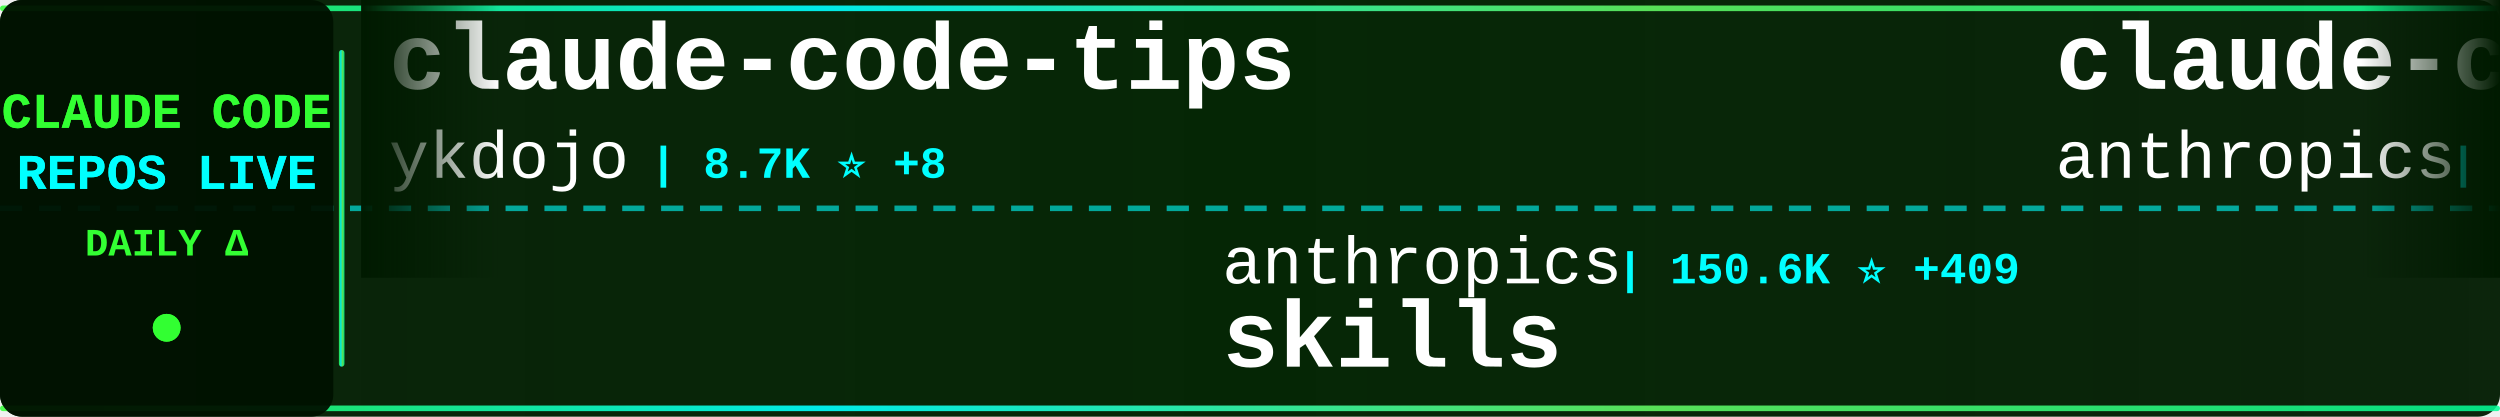
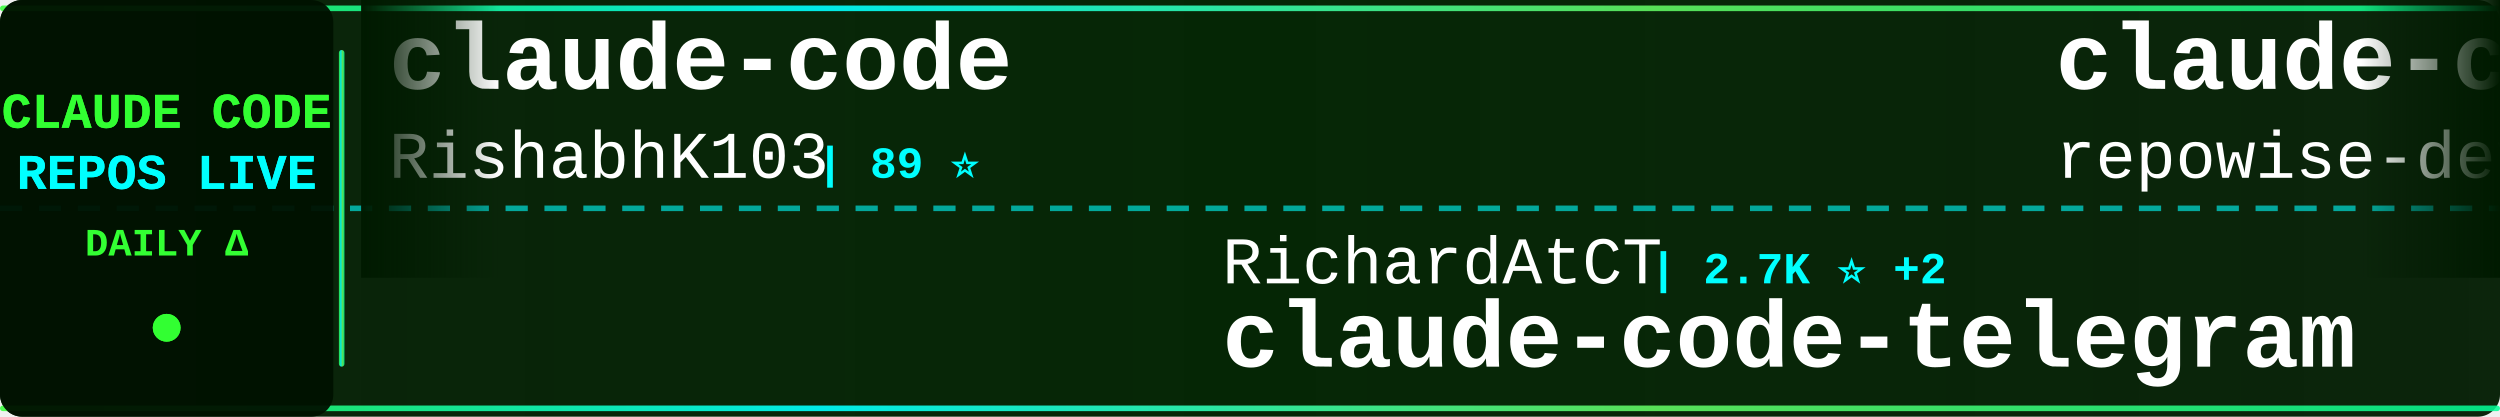
<svg xmlns="http://www.w3.org/2000/svg" width="900" height="150">
  <defs>
    <linearGradient id="tickerBg" x1="0%" y1="0%" x2="100%" y2="0%">
      <stop offset="0%" style="stop-color:#001a00;stop-opacity:0.95" />
      <stop offset="50%" style="stop-color:#002200;stop-opacity:0.98" />
      <stop offset="100%" style="stop-color:#001a00;stop-opacity:0.95" />
    </linearGradient>
    <linearGradient id="borderGrad" x1="0%" y1="0%" x2="100%" y2="0%">
      <stop offset="0%" style="stop-color:#33ff33;stop-opacity:0.85">
        <animate attributeName="stop-opacity" values="0.85;1;0.85" dur="2s" repeatCount="indefinite" />
      </stop>
      <stop offset="33%" style="stop-color:#00ffff;stop-opacity:0.9">
        <animate attributeName="stop-opacity" values="0.9;1;0.9" dur="2.2s" repeatCount="indefinite" />
      </stop>
      <stop offset="66%" style="stop-color:#66ff66;stop-opacity:0.85">
        <animate attributeName="stop-opacity" values="0.85;1;0.85" dur="1.8s" repeatCount="indefinite" />
      </stop>
      <stop offset="100%" style="stop-color:#00ff99;stop-opacity:0.85">
        <animate attributeName="stop-opacity" values="0.85;1;0.85" dur="2s" repeatCount="indefinite" />
      </stop>
    </linearGradient>
    <filter id="textGlow">
      <feGaussianBlur stdDeviation="0.1" result="coloredBlur" />
      <feMerge>
        <feMergeNode in="coloredBlur" />
        <feMergeNode in="SourceGraphic" />
      </feMerge>
    </filter>
    <filter id="metricGlow">
      <feGaussianBlur stdDeviation="0.2" result="coloredBlur" />
      <feMerge>
        <feMergeNode in="coloredBlur" />
        <feMergeNode in="SourceGraphic" />
      </feMerge>
    </filter>
    <linearGradient id="leftFade" x1="0%" y1="0%" x2="100%" y2="0%">
      <stop offset="0%" style="stop-color:#001a00;stop-opacity:1" />
      <stop offset="100%" style="stop-color:#001a00;stop-opacity:0" />
    </linearGradient>
    <linearGradient id="rightFade" x1="0%" y1="0%" x2="100%" y2="0%">
      <stop offset="0%" style="stop-color:#001a00;stop-opacity:0" />
      <stop offset="100%" style="stop-color:#001a00;stop-opacity:1" />
    </linearGradient>
  </defs>
  <rect width="900" height="150" fill="url(#tickerBg)" rx="8" />
  <rect x="0" y="2" width="900" height="2" fill="url(#borderGrad)" rx="1" />
  <rect x="0" y="146" width="900" height="2" fill="url(#borderGrad)" rx="1" />
  <line x1="0" y1="75" x2="900" y2="75" stroke="#00ffff" stroke-width="2" stroke-dasharray="8 6" opacity="0.6" />
  <rect x="0" y="0" width="120" height="150" fill="#001100" opacity="0.95" rx="8" />
  <text x="60" y="46" font-family="'Courier New', monospace" font-size="18" font-weight="bold" fill="#33ff33" text-anchor="middle" filter="url(#textGlow)">
    CLAUDE CODE
  </text>
  <text x="60" y="68" font-family="'Courier New', monospace" font-size="18" font-weight="bold" fill="#00ffff" text-anchor="middle" filter="url(#textGlow)">
    REPOS LIVE
  </text>
  <text x="60" y="92" font-family="'Courier New', monospace" font-size="14" font-weight="bold" fill="#33ff33" text-anchor="middle">
    DAILY Δ
  </text>
  <circle cx="60" cy="118" r="5" fill="#33ff33" filter="url(#metricGlow)">
    <animate attributeName="r" values="4;6;4" dur="1.5s" repeatCount="indefinite" />
    <animate attributeName="opacity" values="0.6;1;0.6" dur="1.5s" repeatCount="indefinite" />
  </circle>
  <rect x="122" y="18" width="2" height="114" fill="url(#borderGrad)" rx="1" />
  <clipPath id="tickerClip">
    <rect x="130" y="0" width="770" height="150" />
  </clipPath>
  <g clip-path="url(#tickerClip)">
    <g id="tickerItems">
      <animateTransform attributeName="transform" attributeType="XML" type="translate" from="0 0" to="-3000 0" dur="54s" repeatCount="indefinite" />
      <g transform="translate(0, 0)">
-         <text x="140" y="32" font-family="'Courier New', monospace" font-size="34" font-weight="bold" fill="#ffffff">claude-code-tips</text>
-         <text x="140" y="64" font-family="'Courier New', monospace" font-size="24" font-weight="normal" fill="#ffffff" opacity="1.0">ykdojo</text>
-         <text x="234" y="64" font-family="'Courier New', monospace" font-size="16" font-weight="bold" fill="#00ffff"> | 8.7K ⭐ +8</text>
+         <text x="140" y="32" font-family="'Courier New', monospace" font-size="34" font-weight="bold" fill="#ffffff">claude-code</text>
+         <text x="140" y="64" font-family="'Courier New', monospace" font-size="24" font-weight="normal" fill="#ffffff" opacity="1.0">RishabhK103</text>
+         <text x="294" y="64" font-family="'Courier New', monospace" font-size="16" font-weight="bold" fill="#00ffff"> | 89 ⭐</text>
      </g>
      <g transform="translate(300, 0)">
-         <text x="140" y="102" font-family="'Courier New', monospace" font-size="24" font-weight="normal" fill="#ffffff" opacity="1.0">anthropics</text>
-         <text x="282" y="102" font-family="'Courier New', monospace" font-size="16" font-weight="bold" fill="#00ffff"> | 150.6K ⭐ +409</text>
-         <text x="140" y="132" font-family="'Courier New', monospace" font-size="34" font-weight="bold" fill="#ffffff">skills</text>
+         <text x="140" y="102" font-family="'Courier New', monospace" font-size="24" font-weight="normal" fill="#ffffff" opacity="1.0">RichardAtCT</text>
+         <text x="294" y="102" font-family="'Courier New', monospace" font-size="16" font-weight="bold" fill="#00ffff"> | 2.7K ⭐ +2</text>
+         <text x="140" y="132" font-family="'Courier New', monospace" font-size="34" font-weight="bold" fill="#ffffff">claude-code-telegram</text>
      </g>
      <g transform="translate(600, 0)">
-         <text x="140" y="32" font-family="'Courier New', monospace" font-size="34" font-weight="bold" fill="#ffffff">claude-code-security-rev...</text>
-         <text x="140" y="64" font-family="'Courier New', monospace" font-size="24" font-weight="normal" fill="#ffffff" opacity="1.0">anthropics</text>
-         <text x="282" y="64" font-family="'Courier New', monospace" font-size="16" font-weight="bold" fill="#00ffff"> | 5.2K ⭐ +21</text>
+         <text x="140" y="32" font-family="'Courier New', monospace" font-size="34" font-weight="bold" fill="#ffffff">claude-code-prompts</text>
+         <text x="140" y="64" font-family="'Courier New', monospace" font-size="24" font-weight="normal" fill="#ffffff" opacity="1.0">repowise-dev</text>
+         <text x="306" y="64" font-family="'Courier New', monospace" font-size="16" font-weight="bold" fill="#00ffff"> | 1.1K ⭐</text>
      </g>
      <g transform="translate(900, 0)">
-         <text x="140" y="102" font-family="'Courier New', monospace" font-size="24" font-weight="normal" fill="#ffffff" opacity="1.0">xorespesp</text>
-         <text x="270" y="102" font-family="'Courier New', monospace" font-size="16" font-weight="bold" fill="#00ffff"> | 227 ⭐</text>
-         <text x="140" y="132" font-family="'Courier New', monospace" font-size="34" font-weight="bold" fill="#ffffff">claude-code</text>
+         <text x="140" y="102" font-family="'Courier New', monospace" font-size="24" font-weight="normal" fill="#ffffff" opacity="1.0">huangserva</text>
+         <text x="282" y="102" font-family="'Courier New', monospace" font-size="16" font-weight="bold" fill="#00ffff"> | 604 ⭐</text>
+         <text x="140" y="132" font-family="'Courier New', monospace" font-size="34" font-weight="bold" fill="#ffffff">claude-code-cli</text>
      </g>
      <g transform="translate(1200, 0)">
-         <text x="140" y="32" font-family="'Courier New', monospace" font-size="34" font-weight="bold" fill="#ffffff">sc-claude-code-files</text>
-         <text x="140" y="64" font-family="'Courier New', monospace" font-size="24" font-weight="normal" fill="#ffffff" opacity="1.0">https-deeplearning-ai</text>
-         <text x="414" y="64" font-family="'Courier New', monospace" font-size="16" font-weight="bold" fill="#00ffff"> | 528 ⭐</text>
+         <text x="140" y="32" font-family="'Courier New', monospace" font-size="34" font-weight="bold" fill="#ffffff">Claude-Code-Usage-Monito...</text>
+         <text x="140" y="64" font-family="'Courier New', monospace" font-size="24" font-weight="normal" fill="#ffffff" opacity="1.0">Maciek-roboblog</text>
+         <text x="342" y="64" font-family="'Courier New', monospace" font-size="16" font-weight="bold" fill="#00ffff"> | 8.2K ⭐ +3</text>
      </g>
      <g transform="translate(1500, 0)">
-         <text x="140" y="102" font-family="'Courier New', monospace" font-size="24" font-weight="normal" fill="#ffffff" opacity="1.0">nicedreamzapp</text>
-         <text x="318" y="102" font-family="'Courier New', monospace" font-size="16" font-weight="bold" fill="#00ffff"> | 2.8K ⭐ +2</text>
-         <text x="140" y="132" font-family="'Courier New', monospace" font-size="34" font-weight="bold" fill="#ffffff">claude-code-local</text>
+         <text x="140" y="102" font-family="'Courier New', monospace" font-size="24" font-weight="normal" fill="#ffffff" opacity="1.0">centminmod</text>
+         <text x="282" y="102" font-family="'Courier New', monospace" font-size="16" font-weight="bold" fill="#00ffff"> | 2.4K ⭐ +1</text>
+         <text x="140" y="132" font-family="'Courier New', monospace" font-size="34" font-weight="bold" fill="#ffffff">my-claude-code-setup</text>
      </g>
      <g transform="translate(1800, 0)">
-         <text x="140" y="32" font-family="'Courier New', monospace" font-size="34" font-weight="bold" fill="#ffffff">claude-code-proxy</text>
-         <text x="140" y="64" font-family="'Courier New', monospace" font-size="24" font-weight="normal" fill="#ffffff" opacity="1.0">fuergaosi233</text>
-         <text x="306" y="64" font-family="'Courier New', monospace" font-size="16" font-weight="bold" fill="#00ffff"> | 2.7K ⭐</text>
+         <text x="140" y="32" font-family="'Courier New', monospace" font-size="34" font-weight="bold" fill="#ffffff">ECC</text>
+         <text x="140" y="64" font-family="'Courier New', monospace" font-size="24" font-weight="normal" fill="#ffffff" opacity="1.0">affaan-m</text>
+         <text x="258" y="64" font-family="'Courier New', monospace" font-size="16" font-weight="bold" fill="#00ffff"> | 215.4K ⭐ +620</text>
      </g>
      <g transform="translate(2100, 0)">
-         <text x="140" y="102" font-family="'Courier New', monospace" font-size="24" font-weight="normal" fill="#ffffff" opacity="1.0">Alishahryar1</text>
-         <text x="306" y="102" font-family="'Courier New', monospace" font-size="16" font-weight="bold" fill="#00ffff"> | 34.4K ⭐ +176</text>
-         <text x="140" y="132" font-family="'Courier New', monospace" font-size="34" font-weight="bold" fill="#ffffff">free-claude-code</text>
+         <text x="140" y="102" font-family="'Courier New', monospace" font-size="24" font-weight="normal" fill="#ffffff" opacity="1.0">disler</text>
+         <text x="234" y="102" font-family="'Courier New', monospace" font-size="16" font-weight="bold" fill="#00ffff"> | 3.8K ⭐ +5</text>
+         <text x="140" y="132" font-family="'Courier New', monospace" font-size="34" font-weight="bold" fill="#ffffff">claude-code-hooks-master...</text>
      </g>
      <g transform="translate(2400, 0)">
-         <text x="140" y="32" font-family="'Courier New', monospace" font-size="34" font-weight="bold" fill="#ffffff">claude-code-webui</text>
-         <text x="140" y="64" font-family="'Courier New', monospace" font-size="24" font-weight="normal" fill="#ffffff" opacity="1.0">sugyan</text>
-         <text x="234" y="64" font-family="'Courier New', monospace" font-size="16" font-weight="bold" fill="#00ffff"> | 1.1K ⭐</text>
+         <text x="140" y="32" font-family="'Courier New', monospace" font-size="34" font-weight="bold" fill="#ffffff">claude-code-source-code-...</text>
+         <text x="140" y="64" font-family="'Courier New', monospace" font-size="24" font-weight="normal" fill="#ffffff" opacity="1.0">ghuntley</text>
+         <text x="258" y="64" font-family="'Courier New', monospace" font-size="16" font-weight="bold" fill="#00ffff"> | 983 ⭐</text>
      </g>
      <g transform="translate(2700, 0)">
-         <text x="140" y="102" font-family="'Courier New', monospace" font-size="24" font-weight="normal" fill="#ffffff" opacity="1.0">guanshan</text>
-         <text x="258" y="102" font-family="'Courier New', monospace" font-size="16" font-weight="bold" fill="#00ffff"> | 60 ⭐</text>
-         <text x="140" y="132" font-family="'Courier New', monospace" font-size="34" font-weight="bold" fill="#ffffff">ClaudeCode</text>
+         <text x="140" y="102" font-family="'Courier New', monospace" font-size="24" font-weight="normal" fill="#ffffff" opacity="1.0">anthropics</text>
+         <text x="282" y="102" font-family="'Courier New', monospace" font-size="16" font-weight="bold" fill="#00ffff"> | 874 ⭐ +3</text>
+         <text x="140" y="132" font-family="'Courier New', monospace" font-size="34" font-weight="bold" fill="#ffffff">claude-code-base-action</text>
      </g>
      <g transform="translate(3000, 0)">
-         <text x="140" y="32" font-family="'Courier New', monospace" font-size="34" font-weight="bold" fill="#ffffff">claude-code-tips</text>
-         <text x="140" y="64" font-family="'Courier New', monospace" font-size="24" font-weight="normal" fill="#ffffff" opacity="1.0">ykdojo</text>
-         <text x="234" y="64" font-family="'Courier New', monospace" font-size="16" font-weight="bold" fill="#00ffff"> | 8.7K ⭐ +8</text>
+         <text x="140" y="32" font-family="'Courier New', monospace" font-size="34" font-weight="bold" fill="#ffffff">claude-code</text>
+         <text x="140" y="64" font-family="'Courier New', monospace" font-size="24" font-weight="normal" fill="#ffffff" opacity="1.0">RishabhK103</text>
+         <text x="294" y="64" font-family="'Courier New', monospace" font-size="16" font-weight="bold" fill="#00ffff"> | 89 ⭐</text>
      </g>
      <g transform="translate(3300, 0)">
-         <text x="140" y="102" font-family="'Courier New', monospace" font-size="24" font-weight="normal" fill="#ffffff" opacity="1.0">anthropics</text>
-         <text x="282" y="102" font-family="'Courier New', monospace" font-size="16" font-weight="bold" fill="#00ffff"> | 150.6K ⭐ +409</text>
-         <text x="140" y="132" font-family="'Courier New', monospace" font-size="34" font-weight="bold" fill="#ffffff">skills</text>
+         <text x="140" y="102" font-family="'Courier New', monospace" font-size="24" font-weight="normal" fill="#ffffff" opacity="1.0">RichardAtCT</text>
+         <text x="294" y="102" font-family="'Courier New', monospace" font-size="16" font-weight="bold" fill="#00ffff"> | 2.7K ⭐ +2</text>
+         <text x="140" y="132" font-family="'Courier New', monospace" font-size="34" font-weight="bold" fill="#ffffff">claude-code-telegram</text>
      </g>
      <g transform="translate(3600, 0)">
-         <text x="140" y="32" font-family="'Courier New', monospace" font-size="34" font-weight="bold" fill="#ffffff">claude-code-security-rev...</text>
-         <text x="140" y="64" font-family="'Courier New', monospace" font-size="24" font-weight="normal" fill="#ffffff" opacity="1.0">anthropics</text>
-         <text x="282" y="64" font-family="'Courier New', monospace" font-size="16" font-weight="bold" fill="#00ffff"> | 5.2K ⭐ +21</text>
+         <text x="140" y="32" font-family="'Courier New', monospace" font-size="34" font-weight="bold" fill="#ffffff">claude-code-prompts</text>
+         <text x="140" y="64" font-family="'Courier New', monospace" font-size="24" font-weight="normal" fill="#ffffff" opacity="1.0">repowise-dev</text>
+         <text x="306" y="64" font-family="'Courier New', monospace" font-size="16" font-weight="bold" fill="#00ffff"> | 1.1K ⭐</text>
      </g>
      <g transform="translate(3900, 0)">
-         <text x="140" y="102" font-family="'Courier New', monospace" font-size="24" font-weight="normal" fill="#ffffff" opacity="1.0">xorespesp</text>
-         <text x="270" y="102" font-family="'Courier New', monospace" font-size="16" font-weight="bold" fill="#00ffff"> | 227 ⭐</text>
-         <text x="140" y="132" font-family="'Courier New', monospace" font-size="34" font-weight="bold" fill="#ffffff">claude-code</text>
+         <text x="140" y="102" font-family="'Courier New', monospace" font-size="24" font-weight="normal" fill="#ffffff" opacity="1.0">huangserva</text>
+         <text x="282" y="102" font-family="'Courier New', monospace" font-size="16" font-weight="bold" fill="#00ffff"> | 604 ⭐</text>
+         <text x="140" y="132" font-family="'Courier New', monospace" font-size="34" font-weight="bold" fill="#ffffff">claude-code-cli</text>
      </g>
    </g>
  </g>
  <rect x="130" y="0" width="50" height="100" fill="url(#leftFade)" />
  <rect x="850" y="0" width="50" height="100" fill="url(#rightFade)" />
</svg>
